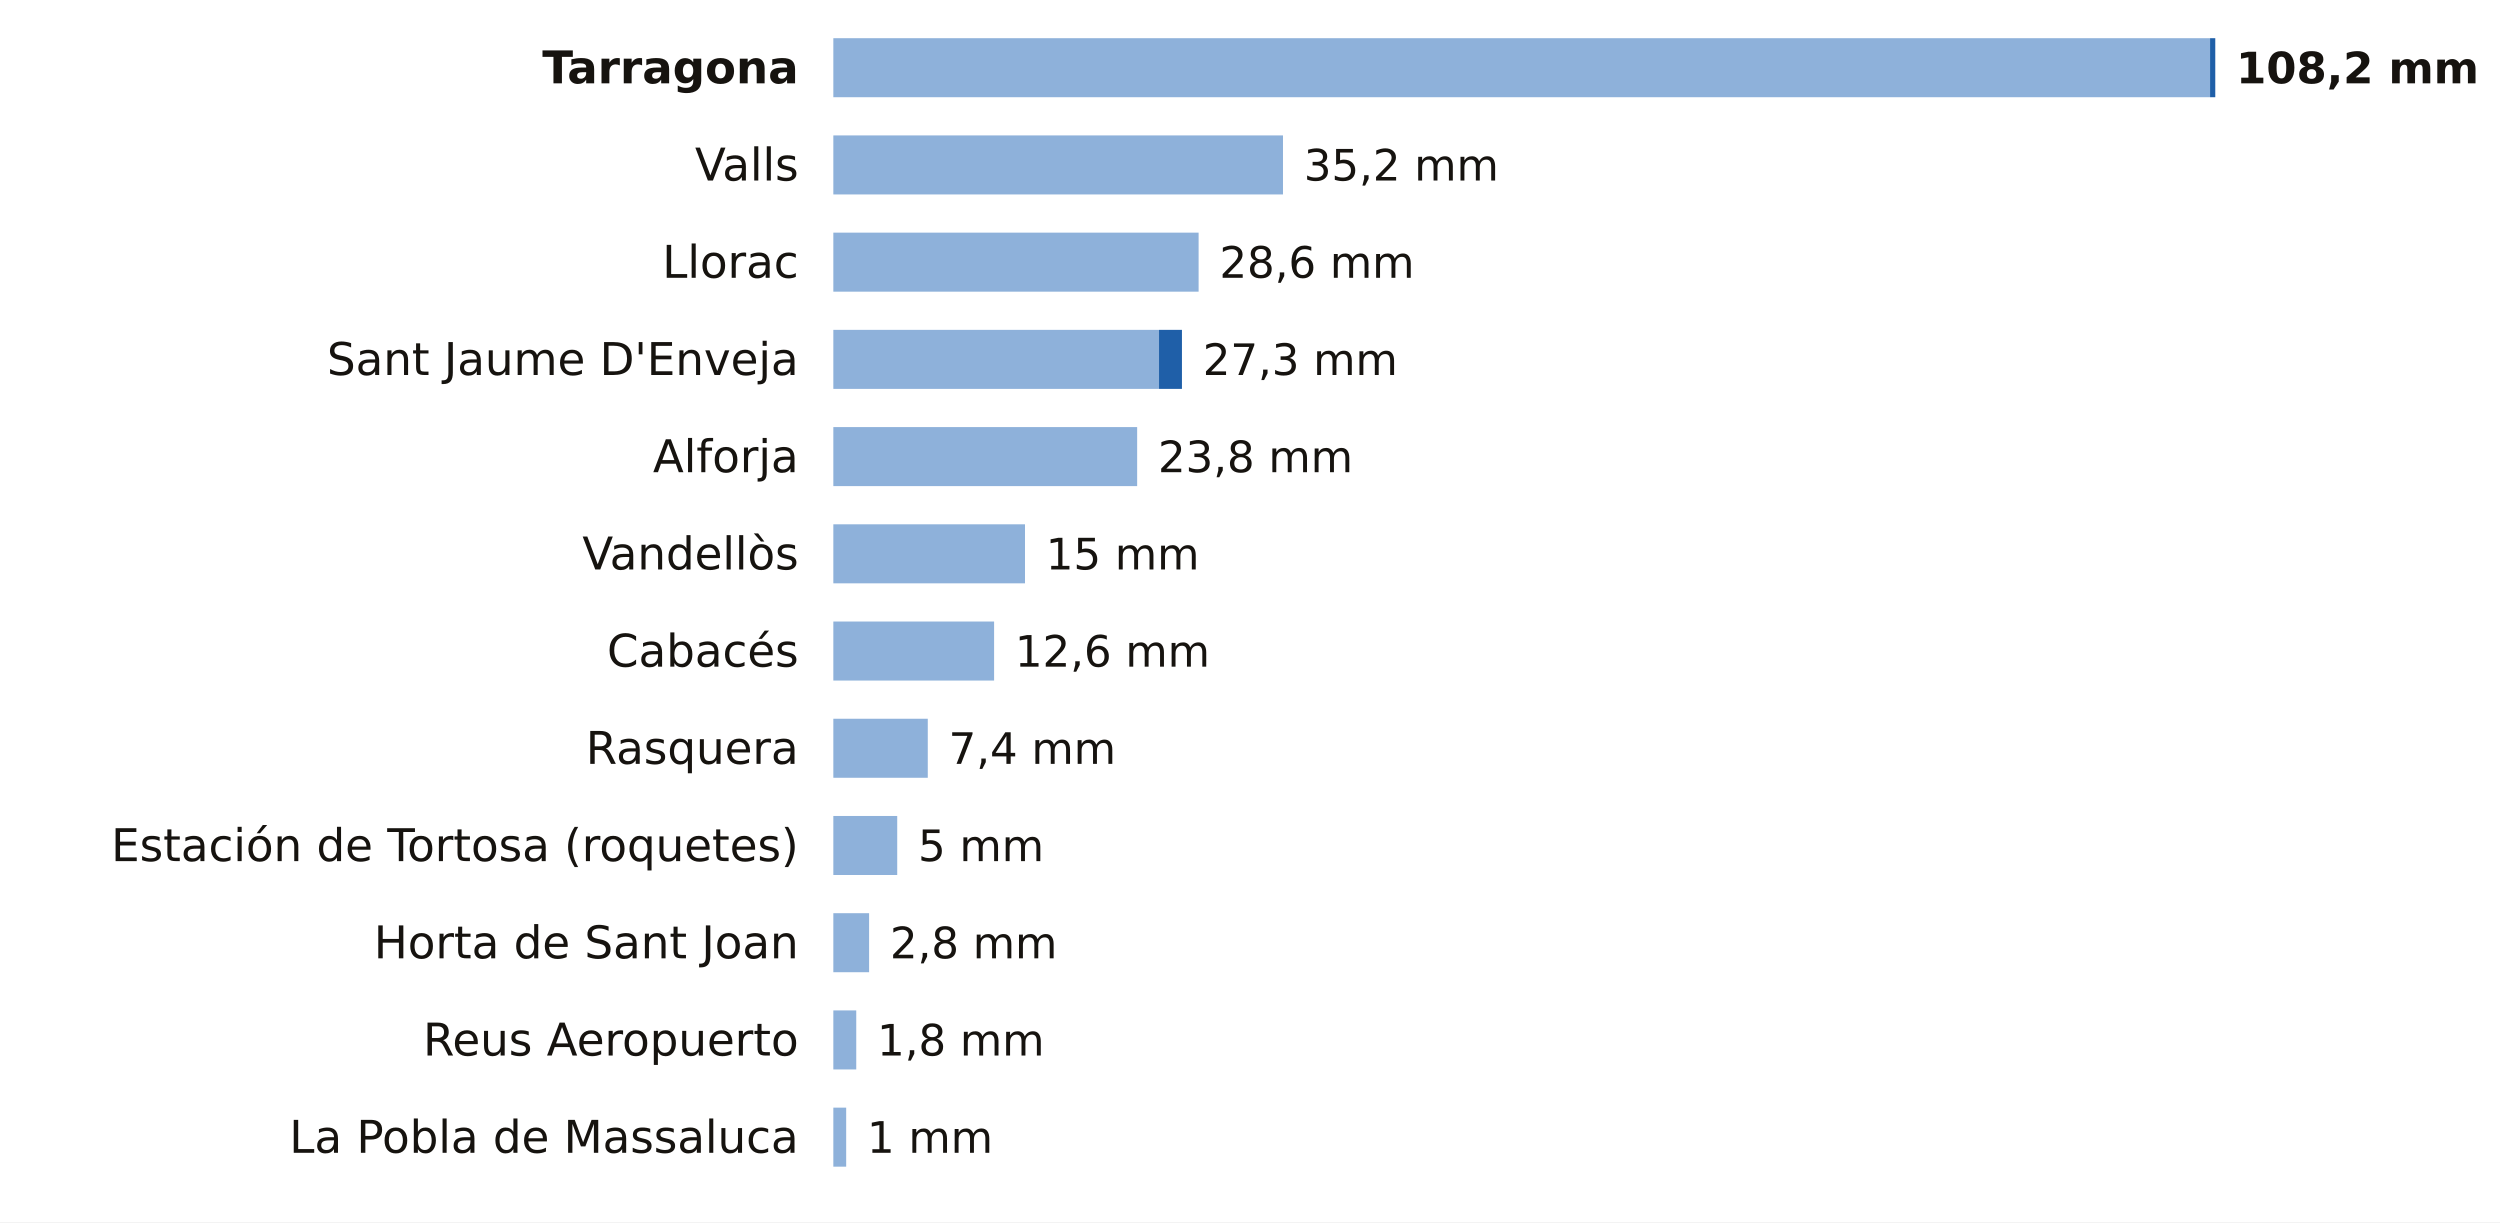
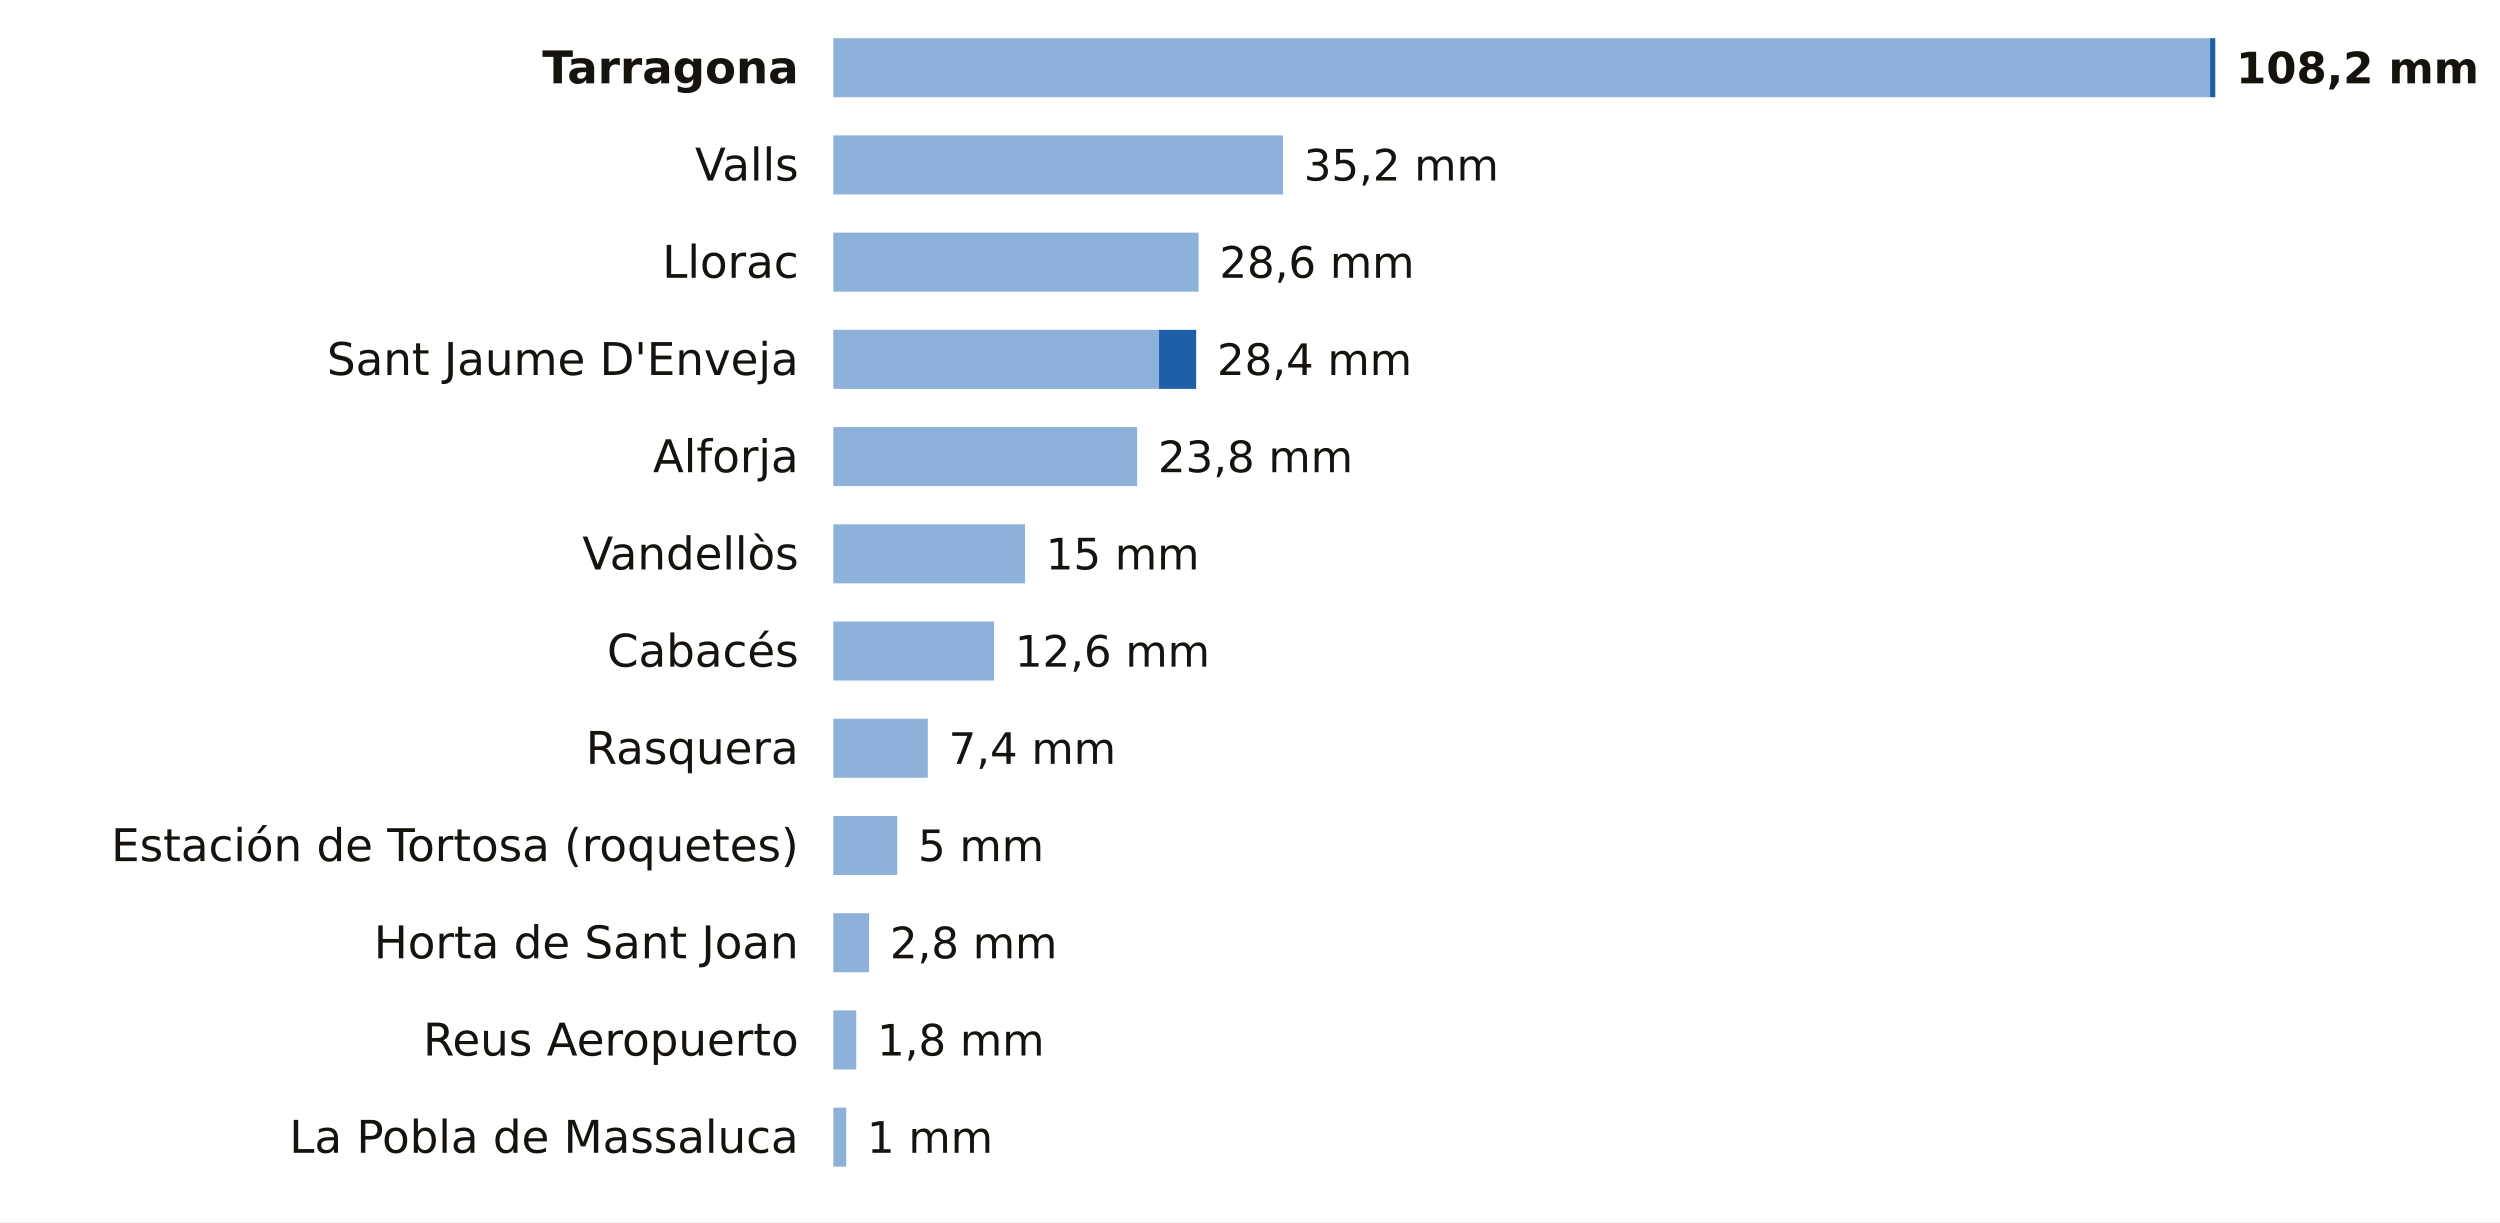
<svg xmlns="http://www.w3.org/2000/svg" viewBox="0 0 720 352" width="720" height="352" role="img" aria-label="La lluvia de los últimos 7 días en las estaciones de AEMET de Tarragona">
  <rect width="720" height="352" fill="#FFFFFF" />
  <text x="230.0" y="24.0" font-size="13" fill="#16130F" text-anchor="end" font-weight="600" font-family="Public Sans, DejaVu Sans, Arial, sans-serif">Tarragona</text>
  <rect x="240" y="11" width="396.5" height="17" fill="#8EB1DA" />
  <rect x="636.5" y="11" width="1.5" height="17" fill="#1F5FA8" />
  <text x="644.0" y="24.0" font-size="12.5" fill="#16130F" text-anchor="start" font-weight="700" font-family="Public Sans, DejaVu Sans, Arial, sans-serif">108,2 mm</text>
  <text x="230.0" y="52.0" font-size="13" fill="#16130F" text-anchor="end" font-weight="400" font-family="Public Sans, DejaVu Sans, Arial, sans-serif">Valls</text>
  <rect x="240" y="39" width="129.5" height="17" fill="#8EB1DA" />
  <text x="375.5" y="52.0" font-size="12.5" fill="#16130F" text-anchor="start" font-weight="500" font-family="Public Sans, DejaVu Sans, Arial, sans-serif">35,2 mm</text>
  <text x="230.0" y="80.0" font-size="13" fill="#16130F" text-anchor="end" font-weight="400" font-family="Public Sans, DejaVu Sans, Arial, sans-serif">Llorac</text>
  <rect x="240" y="67" width="105.2" height="17" fill="#8EB1DA" />
  <text x="351.2" y="80.0" font-size="12.5" fill="#16130F" text-anchor="start" font-weight="500" font-family="Public Sans, DejaVu Sans, Arial, sans-serif">28,6 mm</text>
  <text x="230.0" y="108.0" font-size="13" fill="#16130F" text-anchor="end" font-weight="400" font-family="Public Sans, DejaVu Sans, Arial, sans-serif">Sant Jaume D'Enveja</text>
  <rect x="240" y="95" width="93.8" height="17" fill="#8EB1DA" />
-   <rect x="333.8" y="95" width="6.6" height="17" fill="#1F5FA8" />
-   <text x="346.4" y="108.0" font-size="12.5" fill="#16130F" text-anchor="start" font-weight="500" font-family="Public Sans, DejaVu Sans, Arial, sans-serif">27,3 mm</text>
+   <rect x="333.8" y="95" width="10.7" height="17" fill="#1F5FA8" />
+   <text x="350.5" y="108.0" font-size="12.5" fill="#16130F" text-anchor="start" font-weight="500" font-family="Public Sans, DejaVu Sans, Arial, sans-serif">28,4 mm</text>
  <text x="230.0" y="136.0" font-size="13" fill="#16130F" text-anchor="end" font-weight="400" font-family="Public Sans, DejaVu Sans, Arial, sans-serif">Alforja</text>
  <rect x="240" y="123" width="87.5" height="17" fill="#8EB1DA" />
  <text x="333.5" y="136.0" font-size="12.5" fill="#16130F" text-anchor="start" font-weight="500" font-family="Public Sans, DejaVu Sans, Arial, sans-serif">23,8 mm</text>
  <text x="230.0" y="164.0" font-size="13" fill="#16130F" text-anchor="end" font-weight="400" font-family="Public Sans, DejaVu Sans, Arial, sans-serif">Vandellòs</text>
  <rect x="240" y="151" width="55.2" height="17" fill="#8EB1DA" />
  <text x="301.2" y="164.0" font-size="12.5" fill="#16130F" text-anchor="start" font-weight="500" font-family="Public Sans, DejaVu Sans, Arial, sans-serif">15 mm</text>
  <text x="230.0" y="192.0" font-size="13" fill="#16130F" text-anchor="end" font-weight="400" font-family="Public Sans, DejaVu Sans, Arial, sans-serif">Cabacés</text>
  <rect x="240" y="179" width="46.3" height="17" fill="#8EB1DA" />
  <text x="292.3" y="192.0" font-size="12.5" fill="#16130F" text-anchor="start" font-weight="500" font-family="Public Sans, DejaVu Sans, Arial, sans-serif">12,6 mm</text>
  <text x="230.0" y="220.0" font-size="13" fill="#16130F" text-anchor="end" font-weight="400" font-family="Public Sans, DejaVu Sans, Arial, sans-serif">Rasquera</text>
  <rect x="240" y="207" width="27.2" height="17" fill="#8EB1DA" />
  <text x="273.2" y="220.0" font-size="12.5" fill="#16130F" text-anchor="start" font-weight="500" font-family="Public Sans, DejaVu Sans, Arial, sans-serif">7,4 mm</text>
  <text x="230.0" y="248.0" font-size="13" fill="#16130F" text-anchor="end" font-weight="400" font-family="Public Sans, DejaVu Sans, Arial, sans-serif">Estación de Tortosa (roquetes)</text>
  <rect x="240" y="235" width="18.4" height="17" fill="#8EB1DA" />
  <text x="264.4" y="248.0" font-size="12.5" fill="#16130F" text-anchor="start" font-weight="500" font-family="Public Sans, DejaVu Sans, Arial, sans-serif">5 mm</text>
  <text x="230.0" y="276.0" font-size="13" fill="#16130F" text-anchor="end" font-weight="400" font-family="Public Sans, DejaVu Sans, Arial, sans-serif">Horta de Sant Joan</text>
  <rect x="240" y="263" width="10.3" height="17" fill="#8EB1DA" />
  <text x="256.3" y="276.0" font-size="12.5" fill="#16130F" text-anchor="start" font-weight="500" font-family="Public Sans, DejaVu Sans, Arial, sans-serif">2,8 mm</text>
  <text x="230.0" y="304.0" font-size="13" fill="#16130F" text-anchor="end" font-weight="400" font-family="Public Sans, DejaVu Sans, Arial, sans-serif">Reus Aeropuerto</text>
  <rect x="240" y="291" width="6.6" height="17" fill="#8EB1DA" />
  <text x="252.6" y="304.0" font-size="12.5" fill="#16130F" text-anchor="start" font-weight="500" font-family="Public Sans, DejaVu Sans, Arial, sans-serif">1,8 mm</text>
  <text x="230.0" y="332.0" font-size="13" fill="#16130F" text-anchor="end" font-weight="400" font-family="Public Sans, DejaVu Sans, Arial, sans-serif">La Pobla de Massaluca</text>
  <rect x="240" y="319" width="3.7" height="17" fill="#8EB1DA" />
  <text x="249.7" y="332.0" font-size="12.5" fill="#16130F" text-anchor="start" font-weight="500" font-family="Public Sans, DejaVu Sans, Arial, sans-serif">1 mm</text>
</svg>
